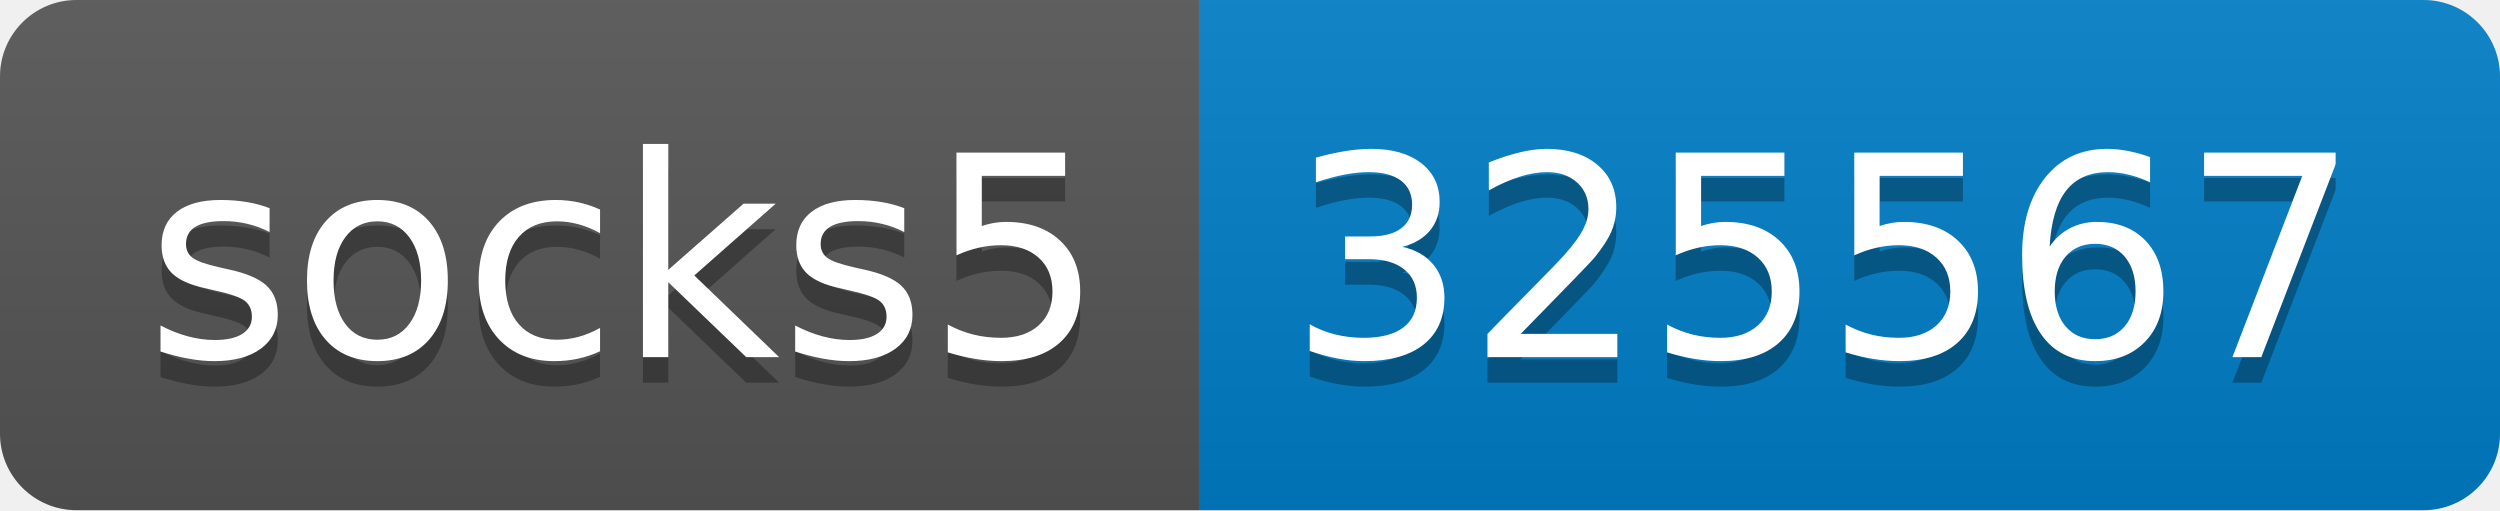
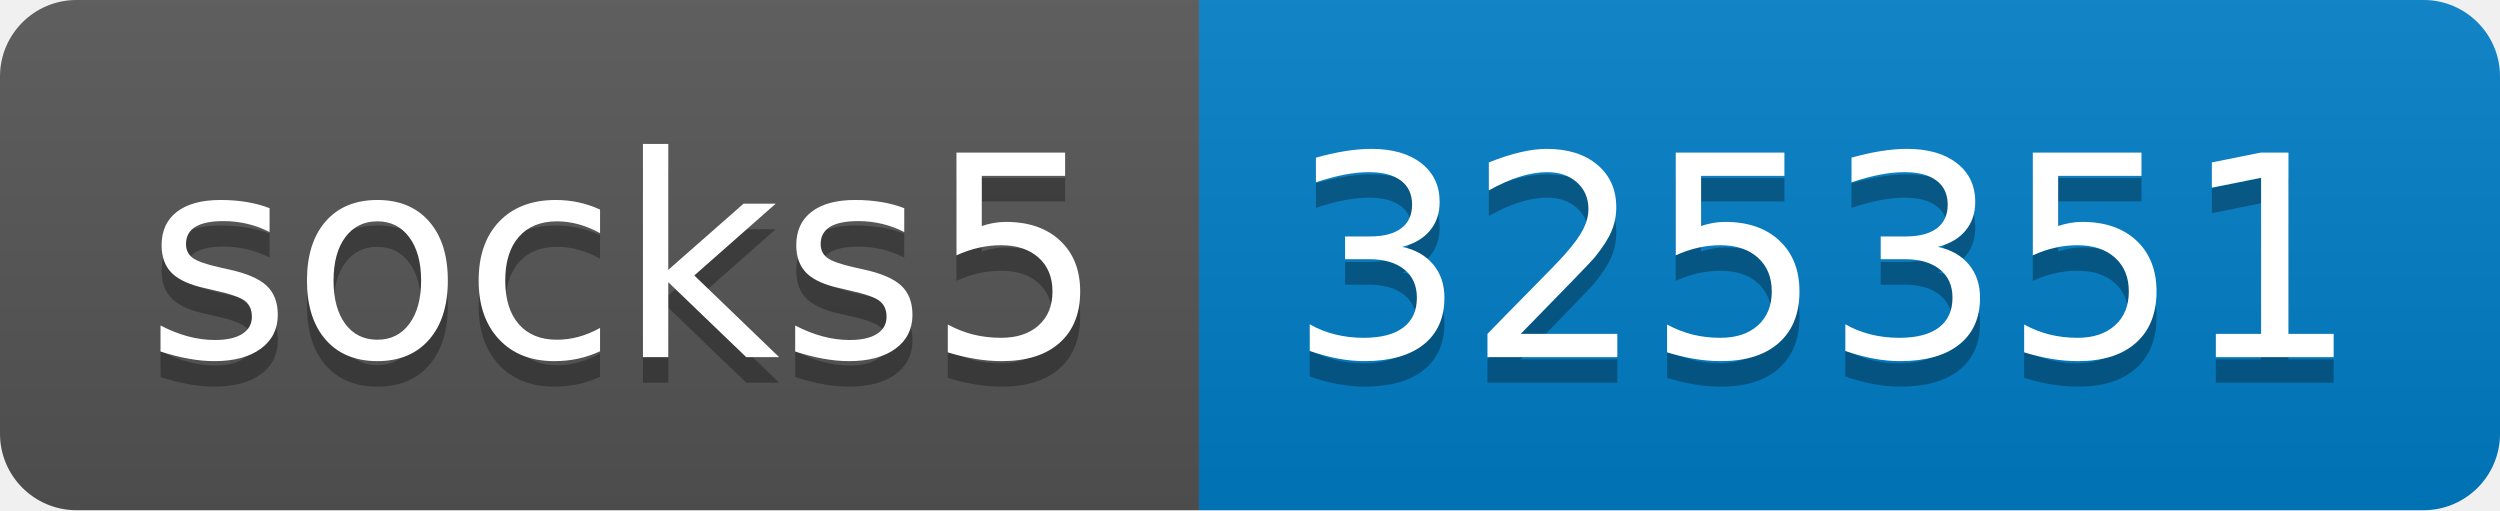
- <svg xmlns="http://www.w3.org/2000/svg" width="98" height="20" role="img" aria-label="socks5: 325567">
+ <svg xmlns="http://www.w3.org/2000/svg" width="98" height="20" role="img" aria-label="socks5: 325351">
  <linearGradient id="s" x2="0" y2="100%">
    <stop offset="0" stop-color="#bbb" stop-opacity=".1" />
    <stop offset="1" stop-opacity=".1" />
  </linearGradient>
  <clipPath id="r">
    <rect width="98" height="20" rx="3" fill="#fff" />
  </clipPath>
  <g clip-path="url(#r)">
    <rect width="47" height="20" fill="#555" />
    <rect x="47" width="51" height="20" fill="#007ec6" />
    <rect width="98" height="20" fill="url(#s)" />
  </g>
  <g fill="#fff" text-anchor="middle" font-family="Verdana,Geneva,DejaVu Sans,sans-serif" text-rendering="geometricPrecision" font-size="110">
    <text aria-hidden="true" x="245" y="150" fill="#010101" fill-opacity=".3" transform="scale(.1)" textLength="370">socks5</text>
    <text x="245" y="140" transform="scale(.1)" fill="#fff" textLength="370">socks5</text>
-     <text aria-hidden="true" x="715" y="150" fill="#010101" fill-opacity=".3" transform="scale(.1)" textLength="410">325567</text>
-     <text x="715" y="140" transform="scale(.1)" fill="#fff" textLength="410">325567</text>
+     <text aria-hidden="true" x="715" y="150" fill="#010101" fill-opacity=".3" transform="scale(.1)" textLength="410">325351</text>
+     <text x="715" y="140" transform="scale(.1)" fill="#fff" textLength="410">325351</text>
  </g>
</svg>
